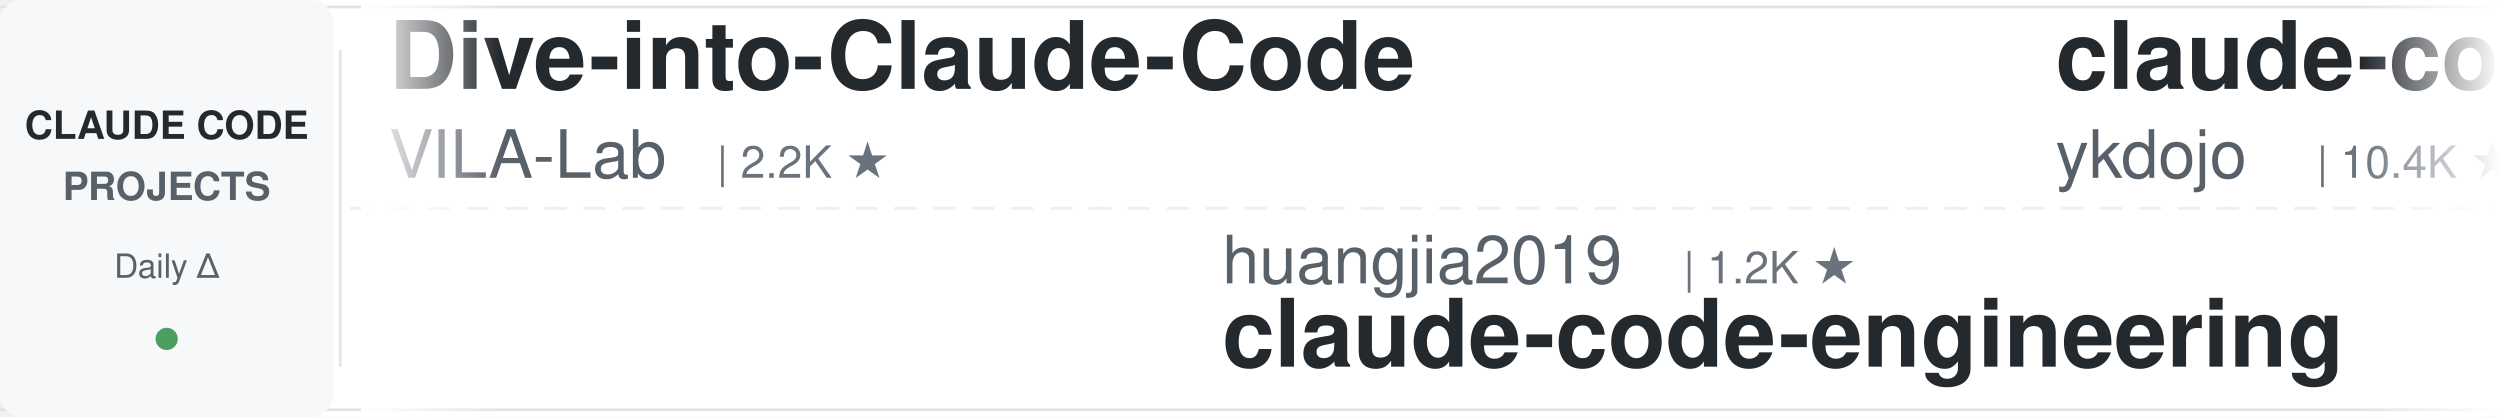
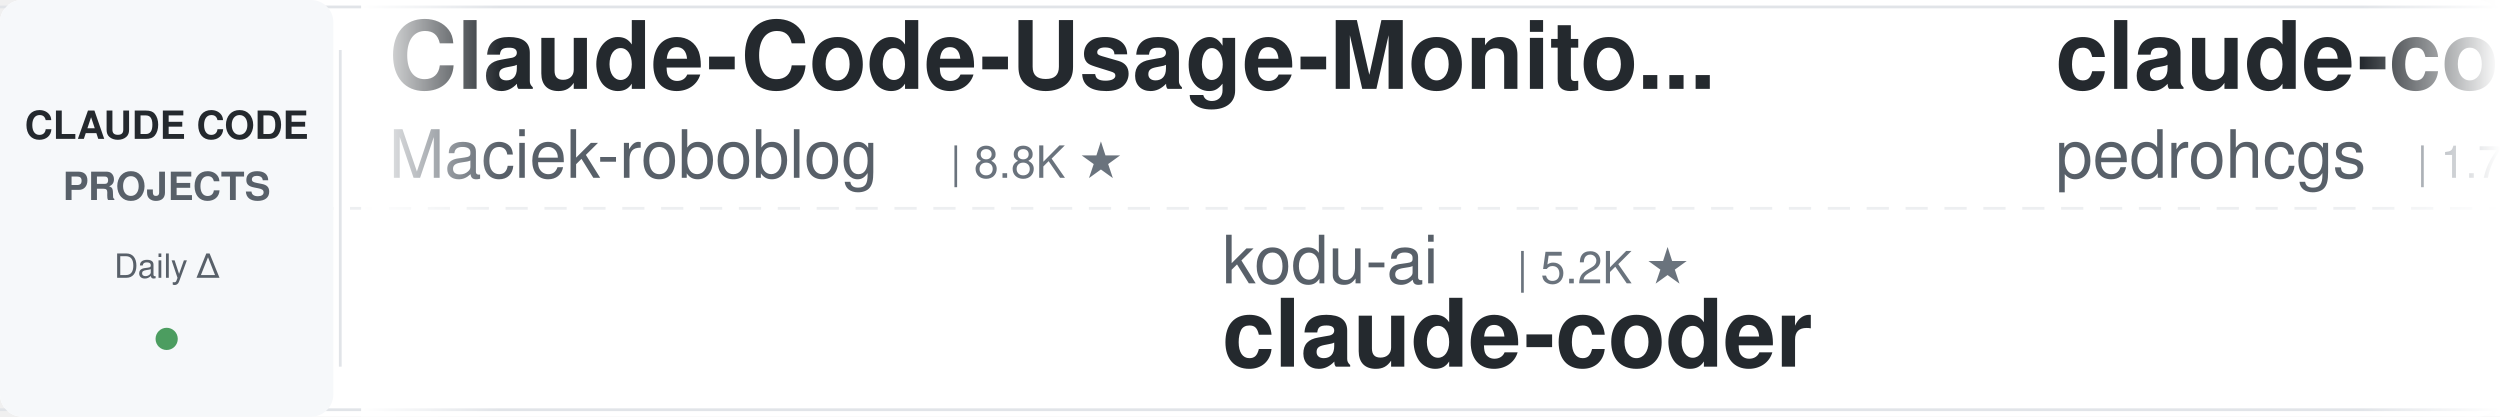
<svg xmlns="http://www.w3.org/2000/svg" width="900" height="150">
  <defs>
    <linearGradient id="leftFade" x1="0%" y1="0%" x2="100%" y2="0%">
      <stop offset="0%" style="stop-color:#ffffff;stop-opacity:1" />
      <stop offset="100%" style="stop-color:#ffffff;stop-opacity:0" />
    </linearGradient>
    <linearGradient id="rightFade" x1="0%" y1="0%" x2="100%" y2="0%">
      <stop offset="0%" style="stop-color:#ffffff;stop-opacity:0" />
      <stop offset="100%" style="stop-color:#ffffff;stop-opacity:1" />
    </linearGradient>
  </defs>
  <rect width="900" height="150" fill="#ffffff" rx="8" />
  <rect x="0" y="2" width="900" height="1" fill="#e1e4e8" />
  <rect x="0" y="147" width="900" height="1" fill="#e1e4e8" />
  <line x1="0" y1="75" x2="900" y2="75" stroke="#e1e4e8" stroke-width="1" stroke-dasharray="8 6" opacity="0.6" />
  <rect x="0" y="0" width="120" height="150" fill="#f6f8fa" rx="8" />
  <text x="60" y="50" font-family="-apple-system, BlinkMacSystemFont, 'Segoe UI', Helvetica, Arial, sans-serif" font-size="14" font-weight="600" fill="#24292e" text-anchor="middle">CLAUDE CODE</text>
  <text x="60" y="72" font-family="-apple-system, BlinkMacSystemFont, 'Segoe UI', Helvetica, Arial, sans-serif" font-size="14" font-weight="600" fill="#586069" text-anchor="middle">PROJECTS</text>
  <text x="60" y="100" font-family="-apple-system, BlinkMacSystemFont, 'Segoe UI', Helvetica, Arial, sans-serif" font-size="12" font-weight="500" fill="#586069" text-anchor="middle">Daily Δ</text>
  <circle cx="60" cy="122" r="4" fill="#22863a" opacity="0.8" />
  <rect x="122" y="18" width="1" height="114" fill="#e1e4e8" />
  <clipPath id="tickerClip">
    <rect x="130" y="0" width="770" height="150" />
  </clipPath>
  <g clip-path="url(#tickerClip)">
    <g id="tickerItems">
      <animateTransform attributeName="transform" attributeType="XML" type="translate" from="0 0" to="-3000 0" dur="54s" repeatCount="indefinite" />
      <g transform="translate(0, 0)">
-         <text x="140" y="32" font-family="-apple-system, BlinkMacSystemFont, 'Segoe UI', Helvetica, Arial, sans-serif" font-size="34" font-weight="600" fill="#24292e">Dive-into-Claude-Code</text>
-         <text x="140" y="64" font-family="-apple-system, BlinkMacSystemFont, 'Segoe UI', Helvetica, Arial, sans-serif" font-size="24" font-weight="400" fill="#586069">VILA-Lab</text>
-         <text x="258" y="64" font-family="-apple-system, BlinkMacSystemFont, 'Segoe UI', Helvetica, Arial, sans-serif" font-size="16" font-weight="500" fill="#6a737d">| 2.2K ★</text>
+         <text x="140" y="32" font-family="-apple-system, BlinkMacSystemFont, 'Segoe UI', Helvetica, Arial, sans-serif" font-size="34" font-weight="600" fill="#24292e">Claude-Code-Usage-Monito...</text>
+         <text x="140" y="64" font-family="-apple-system, BlinkMacSystemFont, 'Segoe UI', Helvetica, Arial, sans-serif" font-size="24" font-weight="400" fill="#586069">Maciek-roboblog</text>
+         <text x="342" y="64" font-family="-apple-system, BlinkMacSystemFont, 'Segoe UI', Helvetica, Arial, sans-serif" font-size="16" font-weight="500" fill="#6a737d">| 8.8K ★</text>
      </g>
      <g transform="translate(300, 0)">
-         <text x="140" y="102" font-family="-apple-system, BlinkMacSystemFont, 'Segoe UI', Helvetica, Arial, sans-serif" font-size="24" font-weight="400" fill="#586069">huangjia2019</text>
-         <text x="306" y="102" font-family="-apple-system, BlinkMacSystemFont, 'Segoe UI', Helvetica, Arial, sans-serif" font-size="16" font-weight="500" fill="#6a737d">| 1.2K ★</text>
-         <text x="140" y="132" font-family="-apple-system, BlinkMacSystemFont, 'Segoe UI', Helvetica, Arial, sans-serif" font-size="34" font-weight="600" fill="#24292e">claude-code-engineering</text>
+         <text x="140" y="102" font-family="-apple-system, BlinkMacSystemFont, 'Segoe UI', Helvetica, Arial, sans-serif" font-size="24" font-weight="400" fill="#586069">kodu-ai</text>
+         <text x="246" y="102" font-family="-apple-system, BlinkMacSystemFont, 'Segoe UI', Helvetica, Arial, sans-serif" font-size="16" font-weight="500" fill="#6a737d">| 5.2K ★</text>
+         <text x="140" y="132" font-family="-apple-system, BlinkMacSystemFont, 'Segoe UI', Helvetica, Arial, sans-serif" font-size="34" font-weight="600" fill="#24292e">claude-coder</text>
      </g>
      <g transform="translate(600, 0)">
-         <text x="140" y="32" font-family="-apple-system, BlinkMacSystemFont, 'Segoe UI', Helvetica, Arial, sans-serif" font-size="34" font-weight="600" fill="#24292e">claude-code-tips</text>
-         <text x="140" y="64" font-family="-apple-system, BlinkMacSystemFont, 'Segoe UI', Helvetica, Arial, sans-serif" font-size="24" font-weight="400" fill="#586069">ykdojo</text>
-         <text x="234" y="64" font-family="-apple-system, BlinkMacSystemFont, 'Segoe UI', Helvetica, Arial, sans-serif" font-size="16" font-weight="500" fill="#6a737d">| 10.4K ★</text>
+         <text x="140" y="32" font-family="-apple-system, BlinkMacSystemFont, 'Segoe UI', Helvetica, Arial, sans-serif" font-size="34" font-weight="600" fill="#24292e">claude-code-my-workflow</text>
+         <text x="140" y="64" font-family="-apple-system, BlinkMacSystemFont, 'Segoe UI', Helvetica, Arial, sans-serif" font-size="24" font-weight="400" fill="#586069">pedrohcgs</text>
+         <text x="270" y="64" font-family="-apple-system, BlinkMacSystemFont, 'Segoe UI', Helvetica, Arial, sans-serif" font-size="16" font-weight="500" fill="#6a737d">| 1.7K ★</text>
      </g>
      <g transform="translate(900, 0)">
-         <text x="140" y="102" font-family="-apple-system, BlinkMacSystemFont, 'Segoe UI', Helvetica, Arial, sans-serif" font-size="24" font-weight="400" fill="#586069">overwirehq</text>
-         <text x="282" y="102" font-family="-apple-system, BlinkMacSystemFont, 'Segoe UI', Helvetica, Arial, sans-serif" font-size="16" font-weight="500" fill="#6a737d">| 2.8K ★</text>
-         <text x="140" y="132" font-family="-apple-system, BlinkMacSystemFont, 'Segoe UI', Helvetica, Arial, sans-serif" font-size="34" font-weight="600" fill="#24292e">claude-code-telegram</text>
+         <text x="140" y="102" font-family="-apple-system, BlinkMacSystemFont, 'Segoe UI', Helvetica, Arial, sans-serif" font-size="24" font-weight="400" fill="#586069">ChrisWiles</text>
+         <text x="282" y="102" font-family="-apple-system, BlinkMacSystemFont, 'Segoe UI', Helvetica, Arial, sans-serif" font-size="16" font-weight="500" fill="#6a737d">| 6.1K ★</text>
+         <text x="140" y="132" font-family="-apple-system, BlinkMacSystemFont, 'Segoe UI', Helvetica, Arial, sans-serif" font-size="34" font-weight="600" fill="#24292e">claude-code-showcase</text>
      </g>
      <g transform="translate(1200, 0)">
-         <text x="140" y="32" font-family="-apple-system, BlinkMacSystemFont, 'Segoe UI', Helvetica, Arial, sans-serif" font-size="34" font-weight="600" fill="#24292e">ClaudeCodeAgents</text>
-         <text x="140" y="64" font-family="-apple-system, BlinkMacSystemFont, 'Segoe UI', Helvetica, Arial, sans-serif" font-size="24" font-weight="400" fill="#586069">darcyegb</text>
-         <text x="258" y="64" font-family="-apple-system, BlinkMacSystemFont, 'Segoe UI', Helvetica, Arial, sans-serif" font-size="16" font-weight="500" fill="#6a737d">| 782 ★</text>
+         <text x="140" y="32" font-family="-apple-system, BlinkMacSystemFont, 'Segoe UI', Helvetica, Arial, sans-serif" font-size="34" font-weight="600" fill="#24292e">claude-code-security-rev...</text>
+         <text x="140" y="64" font-family="-apple-system, BlinkMacSystemFont, 'Segoe UI', Helvetica, Arial, sans-serif" font-size="24" font-weight="400" fill="#586069">anthropics</text>
+         <text x="282" y="64" font-family="-apple-system, BlinkMacSystemFont, 'Segoe UI', Helvetica, Arial, sans-serif" font-size="16" font-weight="500" fill="#6a737d">| 7.0K ★</text>
      </g>
      <g transform="translate(1500, 0)">
-         <text x="140" y="102" font-family="-apple-system, BlinkMacSystemFont, 'Segoe UI', Helvetica, Arial, sans-serif" font-size="24" font-weight="400" fill="#586069">VoltAgent</text>
-         <text x="270" y="102" font-family="-apple-system, BlinkMacSystemFont, 'Segoe UI', Helvetica, Arial, sans-serif" font-size="16" font-weight="500" fill="#6a737d">| 26.7K ★</text>
-         <text x="140" y="132" font-family="-apple-system, BlinkMacSystemFont, 'Segoe UI', Helvetica, Arial, sans-serif" font-size="34" font-weight="600" fill="#24292e">awesome-claude-code-suba...</text>
+         <text x="140" y="102" font-family="-apple-system, BlinkMacSystemFont, 'Segoe UI', Helvetica, Arial, sans-serif" font-size="24" font-weight="400" fill="#586069">wesammustafa</text>
+         <text x="306" y="102" font-family="-apple-system, BlinkMacSystemFont, 'Segoe UI', Helvetica, Arial, sans-serif" font-size="16" font-weight="500" fill="#6a737d">| 3.7K ★</text>
+         <text x="140" y="132" font-family="-apple-system, BlinkMacSystemFont, 'Segoe UI', Helvetica, Arial, sans-serif" font-size="34" font-weight="600" fill="#24292e">Claude-Code-Quest</text>
      </g>
      <g transform="translate(1800, 0)">
-         <text x="140" y="32" font-family="-apple-system, BlinkMacSystemFont, 'Segoe UI', Helvetica, Arial, sans-serif" font-size="34" font-weight="600" fill="#24292e">learn-claude-code</text>
-         <text x="140" y="64" font-family="-apple-system, BlinkMacSystemFont, 'Segoe UI', Helvetica, Arial, sans-serif" font-size="24" font-weight="400" fill="#586069">shareAI-lab</text>
-         <text x="294" y="64" font-family="-apple-system, BlinkMacSystemFont, 'Segoe UI', Helvetica, Arial, sans-serif" font-size="16" font-weight="500" fill="#6a737d">| 80.7K ★</text>
+         <text x="140" y="32" font-family="-apple-system, BlinkMacSystemFont, 'Segoe UI', Helvetica, Arial, sans-serif" font-size="34" font-weight="600" fill="#24292e">claude_codex_bridge</text>
+         <text x="140" y="64" font-family="-apple-system, BlinkMacSystemFont, 'Segoe UI', Helvetica, Arial, sans-serif" font-size="24" font-weight="400" fill="#586069">SeemSeam</text>
+         <text x="258" y="64" font-family="-apple-system, BlinkMacSystemFont, 'Segoe UI', Helvetica, Arial, sans-serif" font-size="16" font-weight="500" fill="#6a737d">| 3.6K ★</text>
      </g>
      <g transform="translate(2100, 0)">
-         <text x="140" y="102" font-family="-apple-system, BlinkMacSystemFont, 'Segoe UI', Helvetica, Arial, sans-serif" font-size="24" font-weight="400" fill="#586069">frankbria</text>
-         <text x="270" y="102" font-family="-apple-system, BlinkMacSystemFont, 'Segoe UI', Helvetica, Arial, sans-serif" font-size="16" font-weight="500" fill="#6a737d">| 9.7K ★</text>
-         <text x="140" y="132" font-family="-apple-system, BlinkMacSystemFont, 'Segoe UI', Helvetica, Arial, sans-serif" font-size="34" font-weight="600" fill="#24292e">ralph-claude-code</text>
+         <text x="140" y="102" font-family="-apple-system, BlinkMacSystemFont, 'Segoe UI', Helvetica, Arial, sans-serif" font-size="24" font-weight="400" fill="#586069">oboard</text>
+         <text x="234" y="102" font-family="-apple-system, BlinkMacSystemFont, 'Segoe UI', Helvetica, Arial, sans-serif" font-size="16" font-weight="500" fill="#6a737d">| 3.3K ★</text>
+         <text x="140" y="132" font-family="-apple-system, BlinkMacSystemFont, 'Segoe UI', Helvetica, Arial, sans-serif" font-size="34" font-weight="600" fill="#24292e">claude-code-rev</text>
      </g>
      <g transform="translate(2400, 0)">
-         <text x="140" y="32" font-family="-apple-system, BlinkMacSystemFont, 'Segoe UI', Helvetica, Arial, sans-serif" font-size="34" font-weight="600" fill="#24292e">sc-claude-code-files</text>
-         <text x="140" y="64" font-family="-apple-system, BlinkMacSystemFont, 'Segoe UI', Helvetica, Arial, sans-serif" font-size="24" font-weight="400" fill="#586069">https-deeplearning-ai</text>
-         <text x="414" y="64" font-family="-apple-system, BlinkMacSystemFont, 'Segoe UI', Helvetica, Arial, sans-serif" font-size="16" font-weight="500" fill="#6a737d">| 566 ★</text>
+         <text x="140" y="32" font-family="-apple-system, BlinkMacSystemFont, 'Segoe UI', Helvetica, Arial, sans-serif" font-size="34" font-weight="600" fill="#24292e">claude-code-hub</text>
+         <text x="140" y="64" font-family="-apple-system, BlinkMacSystemFont, 'Segoe UI', Helvetica, Arial, sans-serif" font-size="24" font-weight="400" fill="#586069">ding113</text>
+         <text x="246" y="64" font-family="-apple-system, BlinkMacSystemFont, 'Segoe UI', Helvetica, Arial, sans-serif" font-size="16" font-weight="500" fill="#6a737d">| 3.4K ★</text>
      </g>
      <g transform="translate(2700, 0)">
-         <text x="140" y="102" font-family="-apple-system, BlinkMacSystemFont, 'Segoe UI', Helvetica, Arial, sans-serif" font-size="24" font-weight="400" fill="#586069">Pimzino</text>
-         <text x="246" y="102" font-family="-apple-system, BlinkMacSystemFont, 'Segoe UI', Helvetica, Arial, sans-serif" font-size="16" font-weight="500" fill="#6a737d">| 3.9K ★</text>
-         <text x="140" y="132" font-family="-apple-system, BlinkMacSystemFont, 'Segoe UI', Helvetica, Arial, sans-serif" font-size="34" font-weight="600" fill="#24292e">claude-code-spec-workflo...</text>
+         <text x="140" y="102" font-family="-apple-system, BlinkMacSystemFont, 'Segoe UI', Helvetica, Arial, sans-serif" font-size="24" font-weight="400" fill="#586069">Windy3f3f3f3f</text>
+         <text x="318" y="102" font-family="-apple-system, BlinkMacSystemFont, 'Segoe UI', Helvetica, Arial, sans-serif" font-size="16" font-weight="500" fill="#6a737d">| 2.8K ★</text>
+         <text x="140" y="132" font-family="-apple-system, BlinkMacSystemFont, 'Segoe UI', Helvetica, Arial, sans-serif" font-size="34" font-weight="600" fill="#24292e">claude-code-from-scratch</text>
      </g>
      <g transform="translate(3000, 0)">
-         <text x="140" y="32" font-family="-apple-system, BlinkMacSystemFont, 'Segoe UI', Helvetica, Arial, sans-serif" font-size="34" font-weight="600" fill="#24292e">Dive-into-Claude-Code</text>
-         <text x="140" y="64" font-family="-apple-system, BlinkMacSystemFont, 'Segoe UI', Helvetica, Arial, sans-serif" font-size="24" font-weight="400" fill="#586069">VILA-Lab</text>
-         <text x="258" y="64" font-family="-apple-system, BlinkMacSystemFont, 'Segoe UI', Helvetica, Arial, sans-serif" font-size="16" font-weight="500" fill="#6a737d">| 2.2K ★</text>
+         <text x="140" y="32" font-family="-apple-system, BlinkMacSystemFont, 'Segoe UI', Helvetica, Arial, sans-serif" font-size="34" font-weight="600" fill="#24292e">Claude-Code-Usage-Monito...</text>
+         <text x="140" y="64" font-family="-apple-system, BlinkMacSystemFont, 'Segoe UI', Helvetica, Arial, sans-serif" font-size="24" font-weight="400" fill="#586069">Maciek-roboblog</text>
+         <text x="342" y="64" font-family="-apple-system, BlinkMacSystemFont, 'Segoe UI', Helvetica, Arial, sans-serif" font-size="16" font-weight="500" fill="#6a737d">| 8.8K ★</text>
      </g>
      <g transform="translate(3300, 0)">
-         <text x="140" y="102" font-family="-apple-system, BlinkMacSystemFont, 'Segoe UI', Helvetica, Arial, sans-serif" font-size="24" font-weight="400" fill="#586069">huangjia2019</text>
-         <text x="306" y="102" font-family="-apple-system, BlinkMacSystemFont, 'Segoe UI', Helvetica, Arial, sans-serif" font-size="16" font-weight="500" fill="#6a737d">| 1.2K ★</text>
-         <text x="140" y="132" font-family="-apple-system, BlinkMacSystemFont, 'Segoe UI', Helvetica, Arial, sans-serif" font-size="34" font-weight="600" fill="#24292e">claude-code-engineering</text>
+         <text x="140" y="102" font-family="-apple-system, BlinkMacSystemFont, 'Segoe UI', Helvetica, Arial, sans-serif" font-size="24" font-weight="400" fill="#586069">kodu-ai</text>
+         <text x="246" y="102" font-family="-apple-system, BlinkMacSystemFont, 'Segoe UI', Helvetica, Arial, sans-serif" font-size="16" font-weight="500" fill="#6a737d">| 5.2K ★</text>
+         <text x="140" y="132" font-family="-apple-system, BlinkMacSystemFont, 'Segoe UI', Helvetica, Arial, sans-serif" font-size="34" font-weight="600" fill="#24292e">claude-coder</text>
      </g>
      <g transform="translate(3600, 0)">
-         <text x="140" y="32" font-family="-apple-system, BlinkMacSystemFont, 'Segoe UI', Helvetica, Arial, sans-serif" font-size="34" font-weight="600" fill="#24292e">claude-code-tips</text>
-         <text x="140" y="64" font-family="-apple-system, BlinkMacSystemFont, 'Segoe UI', Helvetica, Arial, sans-serif" font-size="24" font-weight="400" fill="#586069">ykdojo</text>
-         <text x="234" y="64" font-family="-apple-system, BlinkMacSystemFont, 'Segoe UI', Helvetica, Arial, sans-serif" font-size="16" font-weight="500" fill="#6a737d">| 10.4K ★</text>
+         <text x="140" y="32" font-family="-apple-system, BlinkMacSystemFont, 'Segoe UI', Helvetica, Arial, sans-serif" font-size="34" font-weight="600" fill="#24292e">claude-code-my-workflow</text>
+         <text x="140" y="64" font-family="-apple-system, BlinkMacSystemFont, 'Segoe UI', Helvetica, Arial, sans-serif" font-size="24" font-weight="400" fill="#586069">pedrohcgs</text>
+         <text x="270" y="64" font-family="-apple-system, BlinkMacSystemFont, 'Segoe UI', Helvetica, Arial, sans-serif" font-size="16" font-weight="500" fill="#6a737d">| 1.7K ★</text>
      </g>
      <g transform="translate(3900, 0)">
-         <text x="140" y="102" font-family="-apple-system, BlinkMacSystemFont, 'Segoe UI', Helvetica, Arial, sans-serif" font-size="24" font-weight="400" fill="#586069">overwirehq</text>
-         <text x="282" y="102" font-family="-apple-system, BlinkMacSystemFont, 'Segoe UI', Helvetica, Arial, sans-serif" font-size="16" font-weight="500" fill="#6a737d">| 2.8K ★</text>
-         <text x="140" y="132" font-family="-apple-system, BlinkMacSystemFont, 'Segoe UI', Helvetica, Arial, sans-serif" font-size="34" font-weight="600" fill="#24292e">claude-code-telegram</text>
+         <text x="140" y="102" font-family="-apple-system, BlinkMacSystemFont, 'Segoe UI', Helvetica, Arial, sans-serif" font-size="24" font-weight="400" fill="#586069">ChrisWiles</text>
+         <text x="282" y="102" font-family="-apple-system, BlinkMacSystemFont, 'Segoe UI', Helvetica, Arial, sans-serif" font-size="16" font-weight="500" fill="#6a737d">| 6.1K ★</text>
+         <text x="140" y="132" font-family="-apple-system, BlinkMacSystemFont, 'Segoe UI', Helvetica, Arial, sans-serif" font-size="34" font-weight="600" fill="#24292e">claude-code-showcase</text>
      </g>
    </g>
  </g>
  <rect x="130" y="0" width="50" height="150" fill="url(#leftFade)" />
  <rect x="850" y="0" width="50" height="150" fill="url(#rightFade)" />
</svg>
